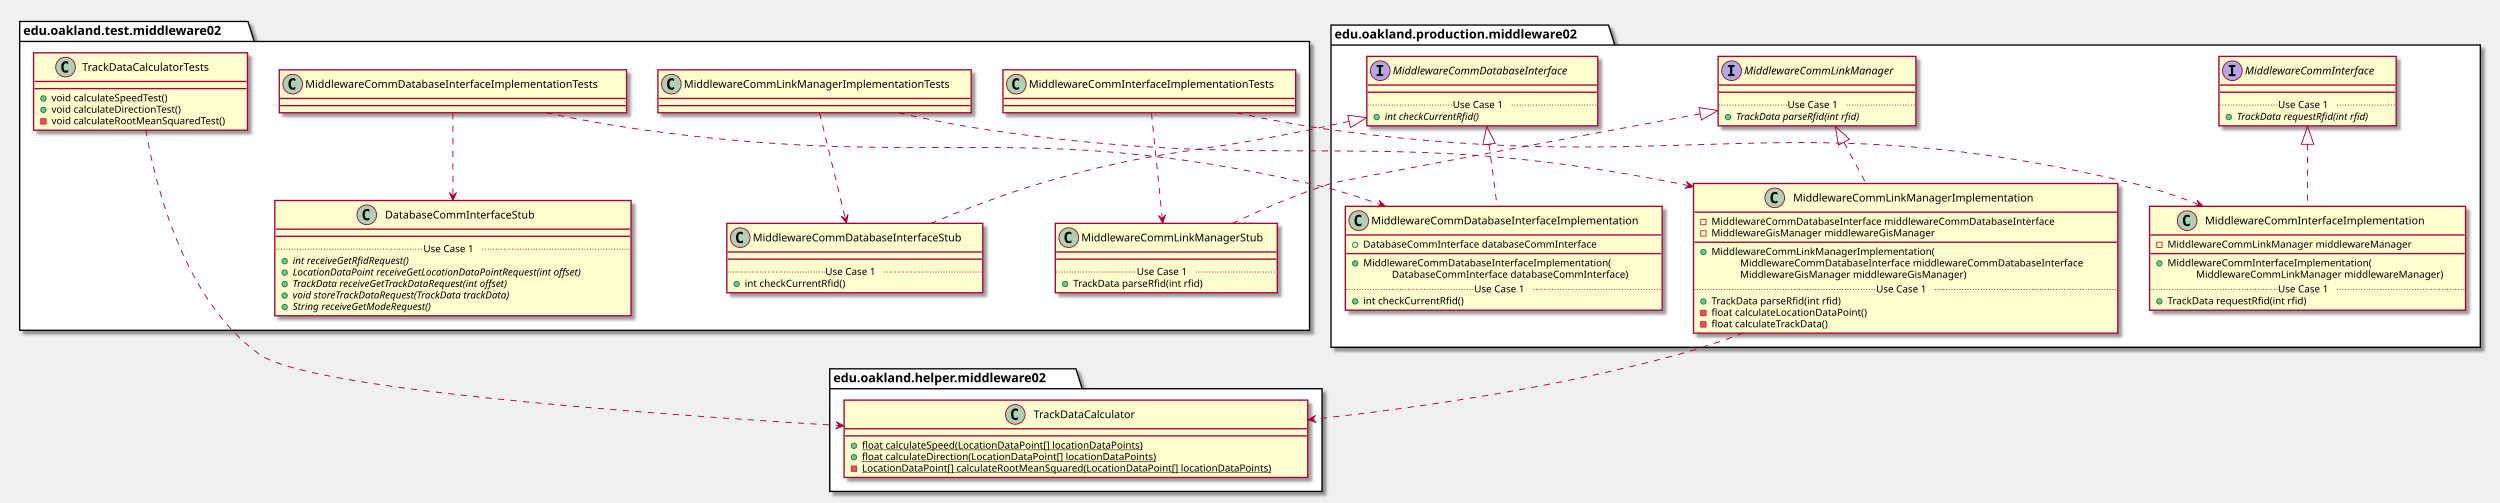
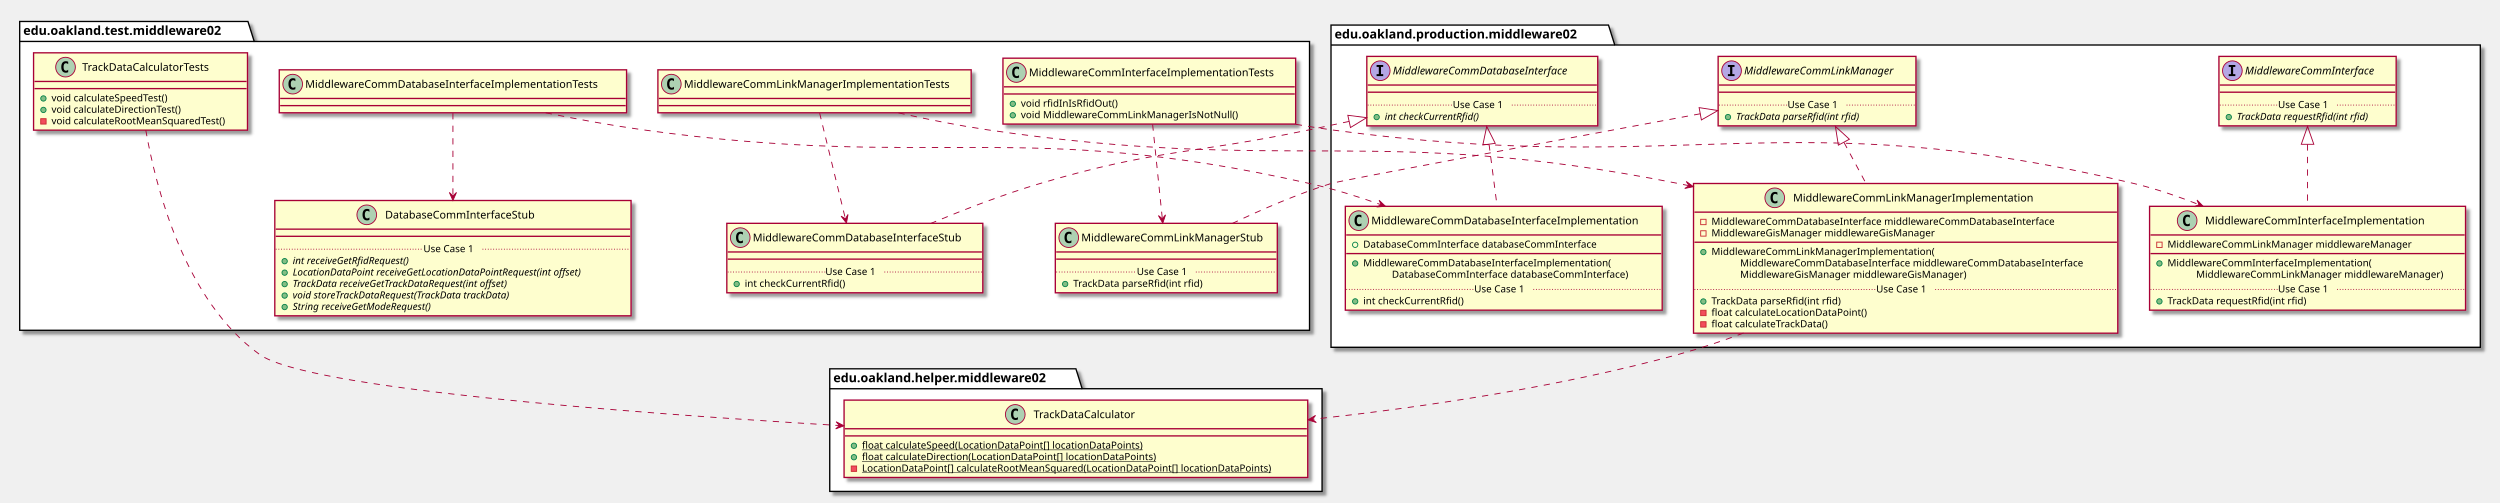
<svg xmlns="http://www.w3.org/2000/svg" contentScriptType="application/ecmascript" contentStyleType="text/css" height="561px" preserveAspectRatio="none" style="width:2793px;height:561px;" version="1.1" viewBox="0 0 2793 561" width="2793px" zoomAndPan="magnify">
  <defs>
-     <filter height="300%" id="f1unj27qmdiirk" width="300%" x="-1" y="-1">
+     <filter height="300%" id="f1t75qsmsklwvv" width="300%" x="-1" y="-1">
      <feGaussianBlur result="blurOut" stdDeviation="2.0" />
      <feColorMatrix in="blurOut" result="blurOut2" type="matrix" values="0 0 0 0 0 0 0 0 0 0 0 0 0 0 0 0 0 0 .4 0" />
      <feOffset dx="4.0" dy="4.0" in="blurOut2" result="blurOut3" />
      <feBlend in="SourceGraphic" in2="blurOut3" mode="normal" />
    </filter>
  </defs>
  <g>
-     <polygon fill="#FFFFFF" filter="url(#f1unj27qmdiirk)" points="1487,28,1797,28,1804,50.297,2771,50.297,2771,388,1487,388,1487,28" style="stroke: #000000; stroke-width: 1.5;" />
+     <polygon fill="#FFFFFF" filter="url(#f1t75qsmsklwvv)" points="1487,28,1797,28,1804,50.297,2771,50.297,2771,388,1487,388,1487,28" style="stroke: #000000; stroke-width: 1.5;" />
    <line style="stroke: #000000; stroke-width: 1.5;" x1="1487" x2="1804" y1="50.297" y2="50.297" />
    <text fill="#000000" font-family="sans-serif" font-size="14" font-weight="bold" lengthAdjust="spacingAndGlyphs" textLength="304" x="1491" y="42.995">edu.oakland.production.middleware02</text>
-     <polygon fill="#FFFFFF" filter="url(#f1unj27qmdiirk)" points="927,412,1202,412,1209,434.297,1477,434.297,1477,549,927,549,927,412" style="stroke: #000000; stroke-width: 1.5;" />
+     <polygon fill="#FFFFFF" filter="url(#f1t75qsmsklwvv)" points="927,412,1202,412,1209,434.297,1477,434.297,1477,549,927,549,927,412" style="stroke: #000000; stroke-width: 1.5;" />
    <line style="stroke: #000000; stroke-width: 1.5;" x1="927" x2="1209" y1="434.297" y2="434.297" />
    <text fill="#000000" font-family="sans-serif" font-size="14" font-weight="bold" lengthAdjust="spacingAndGlyphs" textLength="269" x="931" y="426.995">edu.oakland.helper.middleware02</text>
-     <polygon fill="#FFFFFF" filter="url(#f1unj27qmdiirk)" points="22,24,277,24,284,46.297,1463,46.297,1463,369,22,369,22,24" style="stroke: #000000; stroke-width: 1.5;" />
+     <polygon fill="#FFFFFF" filter="url(#f1t75qsmsklwvv)" points="22,24,277,24,284,46.297,1463,46.297,1463,369,22,369,22,24" style="stroke: #000000; stroke-width: 1.5;" />
    <line style="stroke: #000000; stroke-width: 1.5;" x1="22" x2="284" y1="46.297" y2="46.297" />
    <text fill="#000000" font-family="sans-serif" font-size="14" font-weight="bold" lengthAdjust="spacingAndGlyphs" textLength="249" x="26" y="38.995">edu.oakland.test.middleware02</text>
-     <rect fill="#FEFECE" filter="url(#f1unj27qmdiirk)" height="77.609" id="MiddlewareCommInterface" style="stroke: #A80036; stroke-width: 1.5;" width="198" x="2479" y="63" />
+     <rect fill="#FEFECE" filter="url(#f1t75qsmsklwvv)" height="77.609" id="MiddlewareCommInterface" style="stroke: #A80036; stroke-width: 1.5;" width="198" x="2479" y="63" />
    <ellipse cx="2494" cy="79" fill="#B4A7E5" rx="11" ry="11" style="stroke: #A80036; stroke-width: 1.0;" />
    <path d="M2489.922,74.766 L2489.922,72.609 L2497.312,72.609 L2497.312,74.766 L2494.844,74.766 L2494.844,82.844 L2497.312,82.844 L2497.312,85 L2489.922,85 L2489.922,82.844 L2492.391,82.844 L2492.391,74.766 L2489.922,74.766 Z " />
    <text fill="#000000" font-family="sans-serif" font-size="12" font-style="italic" lengthAdjust="spacingAndGlyphs" textLength="166" x="2508" y="83.154">MiddlewareCommInterface</text>
    <line style="stroke: #A80036; stroke-width: 1.5;" x1="2480" x2="2676" y1="95" y2="95" />
    <line style="stroke: #A80036; stroke-width: 1.5;" x1="2480" x2="2676" y1="103" y2="103" />
    <ellipse cx="2490" cy="130.805" fill="#84BE84" rx="3" ry="3" style="stroke: #038048; stroke-width: 1.0;" />
    <text fill="#000000" font-family="sans-serif" font-size="11" font-style="italic" lengthAdjust="spacingAndGlyphs" textLength="171" x="2499" y="134.015">TrackData requestRfid(int rfid)</text>
    <line style="stroke: #A80036; stroke-width: 1.0; stroke-dasharray: 1.0,2.0;" x1="2480" x2="2545" y1="117.402" y2="117.402" />
    <text fill="#000000" font-family="sans-serif" font-size="11" lengthAdjust="spacingAndGlyphs" textLength="66" x="2545" y="120.71">Use Case 1</text>
    <line style="stroke: #A80036; stroke-width: 1.0; stroke-dasharray: 1.0,2.0;" x1="2611" x2="2676" y1="117.402" y2="117.402" />
-     <rect fill="#FEFECE" filter="url(#f1unj27qmdiirk)" height="77.609" id="MiddlewareCommLinkManager" style="stroke: #A80036; stroke-width: 1.5;" width="221" x="1919.5" y="63" />
+     <rect fill="#FEFECE" filter="url(#f1t75qsmsklwvv)" height="77.609" id="MiddlewareCommLinkManager" style="stroke: #A80036; stroke-width: 1.5;" width="221" x="1919.5" y="63" />
    <ellipse cx="1934.5" cy="79" fill="#B4A7E5" rx="11" ry="11" style="stroke: #A80036; stroke-width: 1.0;" />
    <path d="M1930.422,74.766 L1930.422,72.609 L1937.812,72.609 L1937.812,74.766 L1935.344,74.766 L1935.344,82.844 L1937.812,82.844 L1937.812,85 L1930.422,85 L1930.422,82.844 L1932.891,82.844 L1932.891,74.766 L1930.422,74.766 Z " />
    <text fill="#000000" font-family="sans-serif" font-size="12" font-style="italic" lengthAdjust="spacingAndGlyphs" textLength="189" x="1948.5" y="83.154">MiddlewareCommLinkManager</text>
    <line style="stroke: #A80036; stroke-width: 1.5;" x1="1920.5" x2="2139.5" y1="95" y2="95" />
    <line style="stroke: #A80036; stroke-width: 1.5;" x1="1920.5" x2="2139.5" y1="103" y2="103" />
    <ellipse cx="1930.5" cy="130.805" fill="#84BE84" rx="3" ry="3" style="stroke: #038048; stroke-width: 1.0;" />
    <text fill="#000000" font-family="sans-serif" font-size="11" font-style="italic" lengthAdjust="spacingAndGlyphs" textLength="160" x="1939.5" y="134.015">TrackData parseRfid(int rfid)</text>
    <line style="stroke: #A80036; stroke-width: 1.0; stroke-dasharray: 1.0,2.0;" x1="1920.5" x2="1997" y1="117.402" y2="117.402" />
    <text fill="#000000" font-family="sans-serif" font-size="11" lengthAdjust="spacingAndGlyphs" textLength="66" x="1997" y="120.71">Use Case 1</text>
    <line style="stroke: #A80036; stroke-width: 1.0; stroke-dasharray: 1.0,2.0;" x1="2063" x2="2139.5" y1="117.402" y2="117.402" />
-     <rect fill="#FEFECE" filter="url(#f1unj27qmdiirk)" height="77.609" id="MiddlewareCommDatabaseInterface" style="stroke: #A80036; stroke-width: 1.5;" width="258" x="1527" y="63" />
+     <rect fill="#FEFECE" filter="url(#f1t75qsmsklwvv)" height="77.609" id="MiddlewareCommDatabaseInterface" style="stroke: #A80036; stroke-width: 1.5;" width="258" x="1527" y="63" />
    <ellipse cx="1542" cy="79" fill="#B4A7E5" rx="11" ry="11" style="stroke: #A80036; stroke-width: 1.0;" />
    <path d="M1537.922,74.766 L1537.922,72.609 L1545.312,72.609 L1545.312,74.766 L1542.844,74.766 L1542.844,82.844 L1545.312,82.844 L1545.312,85 L1537.922,85 L1537.922,82.844 L1540.391,82.844 L1540.391,74.766 L1537.922,74.766 Z " />
    <text fill="#000000" font-family="sans-serif" font-size="12" font-style="italic" lengthAdjust="spacingAndGlyphs" textLength="226" x="1556" y="83.154">MiddlewareCommDatabaseInterface</text>
    <line style="stroke: #A80036; stroke-width: 1.5;" x1="1528" x2="1784" y1="95" y2="95" />
    <line style="stroke: #A80036; stroke-width: 1.5;" x1="1528" x2="1784" y1="103" y2="103" />
    <ellipse cx="1538" cy="130.805" fill="#84BE84" rx="3" ry="3" style="stroke: #038048; stroke-width: 1.0;" />
    <text fill="#000000" font-family="sans-serif" font-size="11" font-style="italic" lengthAdjust="spacingAndGlyphs" textLength="123" x="1547" y="134.015">int checkCurrentRfid()</text>
    <line style="stroke: #A80036; stroke-width: 1.0; stroke-dasharray: 1.0,2.0;" x1="1528" x2="1623" y1="117.402" y2="117.402" />
    <text fill="#000000" font-family="sans-serif" font-size="11" lengthAdjust="spacingAndGlyphs" textLength="66" x="1623" y="120.71">Use Case 1</text>
    <line style="stroke: #A80036; stroke-width: 1.0; stroke-dasharray: 1.0,2.0;" x1="1689" x2="1784" y1="117.402" y2="117.402" />
-     <rect fill="#FEFECE" filter="url(#f1unj27qmdiirk)" height="116.023" id="MiddlewareCommInterfaceImplementation" style="stroke: #A80036; stroke-width: 1.5;" width="353" x="2401.5" y="230.5" />
+     <rect fill="#FEFECE" filter="url(#f1t75qsmsklwvv)" height="116.023" id="MiddlewareCommInterfaceImplementation" style="stroke: #A80036; stroke-width: 1.5;" width="353" x="2401.5" y="230.5" />
    <ellipse cx="2443.5" cy="246.5" fill="#ADD1B2" rx="11" ry="11" style="stroke: #A80036; stroke-width: 1.0;" />
    <path d="M2446.469,252.141 Q2445.891,252.438 2445.25,252.578 Q2444.609,252.734 2443.906,252.734 Q2441.406,252.734 2440.078,251.094 Q2438.766,249.438 2438.766,246.312 Q2438.766,243.188 2440.078,241.531 Q2441.406,239.875 2443.906,239.875 Q2444.609,239.875 2445.25,240.031 Q2445.906,240.188 2446.469,240.484 L2446.469,243.203 Q2445.844,242.625 2445.25,242.359 Q2444.656,242.078 2444.031,242.078 Q2442.688,242.078 2442,243.156 Q2441.312,244.219 2441.312,246.312 Q2441.312,248.406 2442,249.484 Q2442.688,250.547 2444.031,250.547 Q2444.656,250.547 2445.25,250.281 Q2445.844,250 2446.469,249.422 L2446.469,252.141 Z " />
    <text fill="#000000" font-family="sans-serif" font-size="12" lengthAdjust="spacingAndGlyphs" textLength="261" x="2463.5" y="250.654">MiddlewareCommInterfaceImplementation</text>
    <line style="stroke: #A80036; stroke-width: 1.5;" x1="2402.5" x2="2753.5" y1="262.5" y2="262.5" />
    <rect fill="none" height="6" style="stroke: #C82930; stroke-width: 1.0;" width="6" x="2409.5" y="270.5" />
    <text fill="#000000" font-family="sans-serif" font-size="11" lengthAdjust="spacingAndGlyphs" textLength="291" x="2421.5" y="276.71">MiddlewareCommLinkManager middlewareManager</text>
    <line style="stroke: #A80036; stroke-width: 1.5;" x1="2402.5" x2="2753.5" y1="283.305" y2="283.305" />
    <ellipse cx="2412.5" cy="294.305" fill="#84BE84" rx="3" ry="3" style="stroke: #038048; stroke-width: 1.0;" />
    <text fill="#000000" font-family="sans-serif" font-size="11" lengthAdjust="spacingAndGlyphs" textLength="243" x="2421.5" y="297.515">MiddlewareCommInterfaceImplementation(</text>
    <text fill="#000000" font-family="sans-serif" font-size="11" lengthAdjust="spacingAndGlyphs" textLength="295" x="2453.5" y="310.32">MiddlewareCommLinkManager middlewareManager)</text>
    <ellipse cx="2412.5" cy="336.719" fill="#84BE84" rx="3" ry="3" style="stroke: #038048; stroke-width: 1.0;" />
    <text fill="#000000" font-family="sans-serif" font-size="11" lengthAdjust="spacingAndGlyphs" textLength="171" x="2421.5" y="339.929">TrackData requestRfid(int rfid)</text>
    <line style="stroke: #A80036; stroke-width: 1.0; stroke-dasharray: 1.0,2.0;" x1="2402.5" x2="2545" y1="323.316" y2="323.316" />
    <text fill="#000000" font-family="sans-serif" font-size="11" lengthAdjust="spacingAndGlyphs" textLength="66" x="2545" y="326.625">Use Case 1</text>
    <line style="stroke: #A80036; stroke-width: 1.0; stroke-dasharray: 1.0,2.0;" x1="2611" x2="2753.5" y1="323.316" y2="323.316" />
-     <rect fill="#FEFECE" filter="url(#f1unj27qmdiirk)" height="167.242" id="MiddlewareCommLinkManagerImplementation" style="stroke: #A80036; stroke-width: 1.5;" width="474" x="1892" y="205" />
+     <rect fill="#FEFECE" filter="url(#f1t75qsmsklwvv)" height="167.242" id="MiddlewareCommLinkManagerImplementation" style="stroke: #A80036; stroke-width: 1.5;" width="474" x="1892" y="205" />
    <ellipse cx="1982.75" cy="221" fill="#ADD1B2" rx="11" ry="11" style="stroke: #A80036; stroke-width: 1.0;" />
    <path d="M1985.719,226.641 Q1985.141,226.938 1984.5,227.078 Q1983.859,227.234 1983.156,227.234 Q1980.656,227.234 1979.328,225.594 Q1978.016,223.938 1978.016,220.812 Q1978.016,217.688 1979.328,216.031 Q1980.656,214.375 1983.156,214.375 Q1983.859,214.375 1984.5,214.531 Q1985.156,214.688 1985.719,214.984 L1985.719,217.703 Q1985.094,217.125 1984.5,216.859 Q1983.906,216.578 1983.281,216.578 Q1981.938,216.578 1981.25,217.656 Q1980.562,218.719 1980.562,220.812 Q1980.562,222.906 1981.25,223.984 Q1981.938,225.047 1983.281,225.047 Q1983.906,225.047 1984.5,224.781 Q1985.094,224.5 1985.719,223.922 L1985.719,226.641 Z " />
    <text fill="#000000" font-family="sans-serif" font-size="12" lengthAdjust="spacingAndGlyphs" textLength="284" x="2003.25" y="225.154">MiddlewareCommLinkManagerImplementation</text>
    <line style="stroke: #A80036; stroke-width: 1.5;" x1="1893" x2="2365" y1="237" y2="237" />
    <rect fill="none" height="6" style="stroke: #C82930; stroke-width: 1.0;" width="6" x="1900" y="245" />
    <text fill="#000000" font-family="sans-serif" font-size="11" lengthAdjust="spacingAndGlyphs" textLength="416" x="1912" y="251.21">MiddlewareCommDatabaseInterface middlewareCommDatabaseInterface</text>
    <rect fill="none" height="6" style="stroke: #C82930; stroke-width: 1.0;" width="6" x="1900" y="257.805" />
    <text fill="#000000" font-family="sans-serif" font-size="11" lengthAdjust="spacingAndGlyphs" textLength="270" x="1912" y="264.015">MiddlewareGisManager middlewareGisManager</text>
    <line style="stroke: #A80036; stroke-width: 1.5;" x1="1893" x2="2365" y1="270.609" y2="270.609" />
    <ellipse cx="1903" cy="281.609" fill="#84BE84" rx="3" ry="3" style="stroke: #038048; stroke-width: 1.0;" />
    <text fill="#000000" font-family="sans-serif" font-size="11" lengthAdjust="spacingAndGlyphs" textLength="264" x="1912" y="284.82">MiddlewareCommLinkManagerImplementation(</text>
    <text fill="#000000" font-family="sans-serif" font-size="11" lengthAdjust="spacingAndGlyphs" textLength="416" x="1944" y="297.625">MiddlewareCommDatabaseInterface middlewareCommDatabaseInterface</text>
    <text fill="#000000" font-family="sans-serif" font-size="11" lengthAdjust="spacingAndGlyphs" textLength="274" x="1944" y="310.429">MiddlewareGisManager middlewareGisManager)</text>
    <ellipse cx="1903" cy="336.828" fill="#84BE84" rx="3" ry="3" style="stroke: #038048; stroke-width: 1.0;" />
    <text fill="#000000" font-family="sans-serif" font-size="11" lengthAdjust="spacingAndGlyphs" textLength="160" x="1912" y="340.039">TrackData parseRfid(int rfid)</text>
    <rect fill="#F24D5C" height="6" style="stroke: #C82930; stroke-width: 1.0;" width="6" x="1900" y="346.633" />
    <text fill="#000000" font-family="sans-serif" font-size="11" lengthAdjust="spacingAndGlyphs" textLength="188" x="1912" y="352.843">float calculateLocationDataPoint()</text>
    <rect fill="#F24D5C" height="6" style="stroke: #C82930; stroke-width: 1.0;" width="6" x="1900" y="359.438" />
    <text fill="#000000" font-family="sans-serif" font-size="11" lengthAdjust="spacingAndGlyphs" textLength="144" x="1912" y="365.648">float calculateTrackData()</text>
    <line style="stroke: #A80036; stroke-width: 1.0; stroke-dasharray: 1.0,2.0;" x1="1893" x2="2096" y1="323.426" y2="323.426" />
    <text fill="#000000" font-family="sans-serif" font-size="11" lengthAdjust="spacingAndGlyphs" textLength="66" x="2096" y="326.734">Use Case 1</text>
    <line style="stroke: #A80036; stroke-width: 1.0; stroke-dasharray: 1.0,2.0;" x1="2162" x2="2365" y1="323.426" y2="323.426" />
-     <rect fill="#FEFECE" filter="url(#f1unj27qmdiirk)" height="116.023" id="MiddlewareCommDatabaseInterfaceImplementation" style="stroke: #A80036; stroke-width: 1.5;" width="354" x="1503" y="230.5" />
+     <rect fill="#FEFECE" filter="url(#f1t75qsmsklwvv)" height="116.023" id="MiddlewareCommDatabaseInterfaceImplementation" style="stroke: #A80036; stroke-width: 1.5;" width="354" x="1503" y="230.5" />
    <ellipse cx="1518" cy="246.5" fill="#ADD1B2" rx="11" ry="11" style="stroke: #A80036; stroke-width: 1.0;" />
    <path d="M1520.969,252.141 Q1520.391,252.438 1519.75,252.578 Q1519.109,252.734 1518.406,252.734 Q1515.906,252.734 1514.578,251.094 Q1513.266,249.438 1513.266,246.312 Q1513.266,243.188 1514.578,241.531 Q1515.906,239.875 1518.406,239.875 Q1519.109,239.875 1519.75,240.031 Q1520.406,240.188 1520.969,240.484 L1520.969,243.203 Q1520.344,242.625 1519.75,242.359 Q1519.156,242.078 1518.531,242.078 Q1517.188,242.078 1516.5,243.156 Q1515.812,244.219 1515.812,246.312 Q1515.812,248.406 1516.5,249.484 Q1517.188,250.547 1518.531,250.547 Q1519.156,250.547 1519.75,250.281 Q1520.344,250 1520.969,249.422 L1520.969,252.141 Z " />
    <text fill="#000000" font-family="sans-serif" font-size="12" lengthAdjust="spacingAndGlyphs" textLength="322" x="1532" y="250.654">MiddlewareCommDatabaseInterfaceImplementation</text>
    <line style="stroke: #A80036; stroke-width: 1.5;" x1="1504" x2="1856" y1="262.5" y2="262.5" />
    <ellipse cx="1514" cy="273.5" fill="none" rx="3" ry="3" style="stroke: #038048; stroke-width: 1.0;" />
    <text fill="#000000" font-family="sans-serif" font-size="11" lengthAdjust="spacingAndGlyphs" textLength="285" x="1523" y="276.71">DatabaseCommInterface databaseCommInterface</text>
    <line style="stroke: #A80036; stroke-width: 1.5;" x1="1504" x2="1856" y1="283.305" y2="283.305" />
    <ellipse cx="1514" cy="294.305" fill="#84BE84" rx="3" ry="3" style="stroke: #038048; stroke-width: 1.0;" />
    <text fill="#000000" font-family="sans-serif" font-size="11" lengthAdjust="spacingAndGlyphs" textLength="297" x="1523" y="297.515">MiddlewareCommDatabaseInterfaceImplementation(</text>
    <text fill="#000000" font-family="sans-serif" font-size="11" lengthAdjust="spacingAndGlyphs" textLength="289" x="1555" y="310.32">DatabaseCommInterface databaseCommInterface)</text>
    <ellipse cx="1514" cy="336.719" fill="#84BE84" rx="3" ry="3" style="stroke: #038048; stroke-width: 1.0;" />
    <text fill="#000000" font-family="sans-serif" font-size="11" lengthAdjust="spacingAndGlyphs" textLength="122" x="1523" y="339.929">int checkCurrentRfid()</text>
    <line style="stroke: #A80036; stroke-width: 1.0; stroke-dasharray: 1.0,2.0;" x1="1504" x2="1647" y1="323.316" y2="323.316" />
    <text fill="#000000" font-family="sans-serif" font-size="11" lengthAdjust="spacingAndGlyphs" textLength="66" x="1647" y="326.625">Use Case 1</text>
    <line style="stroke: #A80036; stroke-width: 1.0; stroke-dasharray: 1.0,2.0;" x1="1713" x2="1856" y1="323.316" y2="323.316" />
-     <rect fill="#FEFECE" filter="url(#f1unj27qmdiirk)" height="86.414" id="TrackDataCalculator" style="stroke: #A80036; stroke-width: 1.5;" width="518" x="943" y="447" />
+     <rect fill="#FEFECE" filter="url(#f1t75qsmsklwvv)" height="86.414" id="TrackDataCalculator" style="stroke: #A80036; stroke-width: 1.5;" width="518" x="943" y="447" />
    <ellipse cx="1134.25" cy="463" fill="#ADD1B2" rx="11" ry="11" style="stroke: #A80036; stroke-width: 1.0;" />
    <path d="M1137.219,468.641 Q1136.641,468.938 1136,469.078 Q1135.359,469.234 1134.656,469.234 Q1132.156,469.234 1130.828,467.594 Q1129.516,465.938 1129.516,462.812 Q1129.516,459.688 1130.828,458.031 Q1132.156,456.375 1134.656,456.375 Q1135.359,456.375 1136,456.531 Q1136.656,456.688 1137.219,456.984 L1137.219,459.703 Q1136.594,459.125 1136,458.859 Q1135.406,458.578 1134.781,458.578 Q1133.438,458.578 1132.75,459.656 Q1132.062,460.719 1132.062,462.812 Q1132.062,464.906 1132.75,465.984 Q1133.438,467.047 1134.781,467.047 Q1135.406,467.047 1136,466.781 Q1136.594,466.5 1137.219,465.922 L1137.219,468.641 Z " />
    <text fill="#000000" font-family="sans-serif" font-size="12" lengthAdjust="spacingAndGlyphs" textLength="127" x="1154.75" y="467.154">TrackDataCalculator</text>
    <line style="stroke: #A80036; stroke-width: 1.5;" x1="944" x2="1460" y1="479" y2="479" />
    <line style="stroke: #A80036; stroke-width: 1.5;" x1="944" x2="1460" y1="487" y2="487" />
    <ellipse cx="954" cy="498" fill="#84BE84" rx="3" ry="3" style="stroke: #038048; stroke-width: 1.0;" />
    <text fill="#000000" font-family="sans-serif" font-size="11" lengthAdjust="spacingAndGlyphs" text-decoration="underline" textLength="341" x="963" y="501.21">float calculateSpeed(LocationDataPoint[] locationDataPoints)</text>
    <ellipse cx="954" cy="510.805" fill="#84BE84" rx="3" ry="3" style="stroke: #038048; stroke-width: 1.0;" />
    <text fill="#000000" font-family="sans-serif" font-size="11" lengthAdjust="spacingAndGlyphs" text-decoration="underline" textLength="355" x="963" y="514.015">float calculateDirection(LocationDataPoint[] locationDataPoints)</text>
    <rect fill="#F24D5C" height="6" style="stroke: #C82930; stroke-width: 1.0;" width="6" x="951" y="520.609" />
    <text fill="#000000" font-family="sans-serif" font-size="11" lengthAdjust="spacingAndGlyphs" text-decoration="underline" textLength="492" x="963" y="526.82">LocationDataPoint[] calculateRootMeanSquared(LocationDataPoint[] locationDataPoints)</text>
-     <rect fill="#FEFECE" filter="url(#f1unj27qmdiirk)" height="48" id="MiddlewareCommInterfaceImplementationTests" style="stroke: #A80036; stroke-width: 1.5;" width="327" x="1120.5" y="78" />
-     <ellipse cx="1135.5" cy="94" fill="#ADD1B2" rx="11" ry="11" style="stroke: #A80036; stroke-width: 1.0;" />
-     <path d="M1138.469,99.641 Q1137.891,99.938 1137.25,100.078 Q1136.609,100.234 1135.906,100.234 Q1133.406,100.234 1132.078,98.594 Q1130.766,96.938 1130.766,93.812 Q1130.766,90.688 1132.078,89.031 Q1133.406,87.375 1135.906,87.375 Q1136.609,87.375 1137.25,87.531 Q1137.906,87.688 1138.469,87.984 L1138.469,90.703 Q1137.844,90.125 1137.25,89.859 Q1136.656,89.578 1136.031,89.578 Q1134.688,89.578 1134,90.656 Q1133.312,91.719 1133.312,93.812 Q1133.312,95.906 1134,96.984 Q1134.688,98.047 1136.031,98.047 Q1136.656,98.047 1137.25,97.781 Q1137.844,97.5 1138.469,96.922 L1138.469,99.641 Z " />
-     <text fill="#000000" font-family="sans-serif" font-size="12" lengthAdjust="spacingAndGlyphs" textLength="295" x="1149.5" y="98.154">MiddlewareCommInterfaceImplementationTests</text>
-     <line style="stroke: #A80036; stroke-width: 1.5;" x1="1121.5" x2="1446.5" y1="110" y2="110" />
-     <line style="stroke: #A80036; stroke-width: 1.5;" x1="1121.5" x2="1446.5" y1="118" y2="118" />
-     <rect fill="#FEFECE" filter="url(#f1unj27qmdiirk)" height="77.609" id="MiddlewareCommLinkManagerStub" style="stroke: #A80036; stroke-width: 1.5;" width="248" x="1179" y="249.5" />
+     <rect fill="#FEFECE" filter="url(#f1t75qsmsklwvv)" height="73.609" id="MiddlewareCommInterfaceImplementationTests" style="stroke: #A80036; stroke-width: 1.5;" width="327" x="1120.5" y="65" />
+     <ellipse cx="1135.5" cy="81" fill="#ADD1B2" rx="11" ry="11" style="stroke: #A80036; stroke-width: 1.0;" />
+     <path d="M1138.469,86.641 Q1137.891,86.938 1137.25,87.078 Q1136.609,87.234 1135.906,87.234 Q1133.406,87.234 1132.078,85.594 Q1130.766,83.938 1130.766,80.812 Q1130.766,77.688 1132.078,76.031 Q1133.406,74.375 1135.906,74.375 Q1136.609,74.375 1137.25,74.531 Q1137.906,74.688 1138.469,74.984 L1138.469,77.703 Q1137.844,77.125 1137.25,76.859 Q1136.656,76.578 1136.031,76.578 Q1134.688,76.578 1134,77.656 Q1133.312,78.719 1133.312,80.812 Q1133.312,82.906 1134,83.984 Q1134.688,85.047 1136.031,85.047 Q1136.656,85.047 1137.25,84.781 Q1137.844,84.5 1138.469,83.922 L1138.469,86.641 Z " />
+     <text fill="#000000" font-family="sans-serif" font-size="12" lengthAdjust="spacingAndGlyphs" textLength="295" x="1149.5" y="85.154">MiddlewareCommInterfaceImplementationTests</text>
+     <line style="stroke: #A80036; stroke-width: 1.5;" x1="1121.5" x2="1446.5" y1="97" y2="97" />
+     <line style="stroke: #A80036; stroke-width: 1.5;" x1="1121.5" x2="1446.5" y1="105" y2="105" />
+     <ellipse cx="1131.5" cy="116" fill="#84BE84" rx="3" ry="3" style="stroke: #038048; stroke-width: 1.0;" />
+     <text fill="#000000" font-family="sans-serif" font-size="11" lengthAdjust="spacingAndGlyphs" textLength="115" x="1140.5" y="119.21">void rfidInIsRfidOut()</text>
+     <ellipse cx="1131.5" cy="128.805" fill="#84BE84" rx="3" ry="3" style="stroke: #038048; stroke-width: 1.0;" />
+     <text fill="#000000" font-family="sans-serif" font-size="11" lengthAdjust="spacingAndGlyphs" textLength="257" x="1140.5" y="132.015">void MiddlewareCommLinkManagerIsNotNull()</text>
+     <rect fill="#FEFECE" filter="url(#f1t75qsmsklwvv)" height="77.609" id="MiddlewareCommLinkManagerStub" style="stroke: #A80036; stroke-width: 1.5;" width="248" x="1179" y="249.5" />
    <ellipse cx="1194" cy="265.5" fill="#ADD1B2" rx="11" ry="11" style="stroke: #A80036; stroke-width: 1.0;" />
    <path d="M1196.969,271.141 Q1196.391,271.438 1195.75,271.578 Q1195.109,271.734 1194.406,271.734 Q1191.906,271.734 1190.578,270.094 Q1189.266,268.438 1189.266,265.312 Q1189.266,262.188 1190.578,260.531 Q1191.906,258.875 1194.406,258.875 Q1195.109,258.875 1195.75,259.031 Q1196.406,259.188 1196.969,259.484 L1196.969,262.203 Q1196.344,261.625 1195.75,261.359 Q1195.156,261.078 1194.531,261.078 Q1193.188,261.078 1192.5,262.156 Q1191.812,263.219 1191.812,265.312 Q1191.812,267.406 1192.5,268.484 Q1193.188,269.547 1194.531,269.547 Q1195.156,269.547 1195.75,269.281 Q1196.344,269 1196.969,268.422 L1196.969,271.141 Z " />
    <text fill="#000000" font-family="sans-serif" font-size="12" lengthAdjust="spacingAndGlyphs" textLength="216" x="1208" y="269.654">MiddlewareCommLinkManagerStub</text>
    <line style="stroke: #A80036; stroke-width: 1.5;" x1="1180" x2="1426" y1="281.5" y2="281.5" />
    <line style="stroke: #A80036; stroke-width: 1.5;" x1="1180" x2="1426" y1="289.5" y2="289.5" />
    <ellipse cx="1190" cy="317.305" fill="#84BE84" rx="3" ry="3" style="stroke: #038048; stroke-width: 1.0;" />
    <text fill="#000000" font-family="sans-serif" font-size="11" lengthAdjust="spacingAndGlyphs" textLength="160" x="1199" y="320.515">TrackData parseRfid(int rfid)</text>
    <line style="stroke: #A80036; stroke-width: 1.0; stroke-dasharray: 1.0,2.0;" x1="1180" x2="1270" y1="303.902" y2="303.902" />
    <text fill="#000000" font-family="sans-serif" font-size="11" lengthAdjust="spacingAndGlyphs" textLength="66" x="1270" y="307.21">Use Case 1</text>
    <line style="stroke: #A80036; stroke-width: 1.0; stroke-dasharray: 1.0,2.0;" x1="1336" x2="1426" y1="303.902" y2="303.902" />
-     <rect fill="#FEFECE" filter="url(#f1unj27qmdiirk)" height="48" id="MiddlewareCommLinkManagerImplementationTests" style="stroke: #A80036; stroke-width: 1.5;" width="350" x="735" y="78" />
+     <rect fill="#FEFECE" filter="url(#f1t75qsmsklwvv)" height="48" id="MiddlewareCommLinkManagerImplementationTests" style="stroke: #A80036; stroke-width: 1.5;" width="350" x="735" y="78" />
    <ellipse cx="750" cy="94" fill="#ADD1B2" rx="11" ry="11" style="stroke: #A80036; stroke-width: 1.0;" />
    <path d="M752.969,99.641 Q752.391,99.938 751.75,100.078 Q751.109,100.234 750.406,100.234 Q747.906,100.234 746.578,98.594 Q745.266,96.938 745.266,93.812 Q745.266,90.688 746.578,89.031 Q747.906,87.375 750.406,87.375 Q751.109,87.375 751.75,87.531 Q752.406,87.688 752.969,87.984 L752.969,90.703 Q752.344,90.125 751.75,89.859 Q751.156,89.578 750.531,89.578 Q749.188,89.578 748.5,90.656 Q747.812,91.719 747.812,93.812 Q747.812,95.906 748.5,96.984 Q749.188,98.047 750.531,98.047 Q751.156,98.047 751.75,97.781 Q752.344,97.5 752.969,96.922 L752.969,99.641 Z " />
    <text fill="#000000" font-family="sans-serif" font-size="12" lengthAdjust="spacingAndGlyphs" textLength="318" x="764" y="98.154">MiddlewareCommLinkManagerImplementationTests</text>
    <line style="stroke: #A80036; stroke-width: 1.5;" x1="736" x2="1084" y1="110" y2="110" />
    <line style="stroke: #A80036; stroke-width: 1.5;" x1="736" x2="1084" y1="118" y2="118" />
-     <rect fill="#FEFECE" filter="url(#f1unj27qmdiirk)" height="77.609" id="MiddlewareCommDatabaseInterfaceStub" style="stroke: #A80036; stroke-width: 1.5;" width="286" x="812" y="249.5" />
+     <rect fill="#FEFECE" filter="url(#f1t75qsmsklwvv)" height="77.609" id="MiddlewareCommDatabaseInterfaceStub" style="stroke: #A80036; stroke-width: 1.5;" width="286" x="812" y="249.5" />
    <ellipse cx="827" cy="265.5" fill="#ADD1B2" rx="11" ry="11" style="stroke: #A80036; stroke-width: 1.0;" />
    <path d="M829.969,271.141 Q829.391,271.438 828.75,271.578 Q828.109,271.734 827.406,271.734 Q824.906,271.734 823.578,270.094 Q822.266,268.438 822.266,265.312 Q822.266,262.188 823.578,260.531 Q824.906,258.875 827.406,258.875 Q828.109,258.875 828.75,259.031 Q829.406,259.188 829.969,259.484 L829.969,262.203 Q829.344,261.625 828.75,261.359 Q828.156,261.078 827.531,261.078 Q826.188,261.078 825.5,262.156 Q824.812,263.219 824.812,265.312 Q824.812,267.406 825.5,268.484 Q826.188,269.547 827.531,269.547 Q828.156,269.547 828.75,269.281 Q829.344,269 829.969,268.422 L829.969,271.141 Z " />
    <text fill="#000000" font-family="sans-serif" font-size="12" lengthAdjust="spacingAndGlyphs" textLength="254" x="841" y="269.654">MiddlewareCommDatabaseInterfaceStub</text>
    <line style="stroke: #A80036; stroke-width: 1.5;" x1="813" x2="1097" y1="281.5" y2="281.5" />
    <line style="stroke: #A80036; stroke-width: 1.5;" x1="813" x2="1097" y1="289.5" y2="289.5" />
    <ellipse cx="823" cy="317.305" fill="#84BE84" rx="3" ry="3" style="stroke: #038048; stroke-width: 1.0;" />
    <text fill="#000000" font-family="sans-serif" font-size="11" lengthAdjust="spacingAndGlyphs" textLength="122" x="832" y="320.515">int checkCurrentRfid()</text>
    <line style="stroke: #A80036; stroke-width: 1.0; stroke-dasharray: 1.0,2.0;" x1="813" x2="922" y1="303.902" y2="303.902" />
    <text fill="#000000" font-family="sans-serif" font-size="11" lengthAdjust="spacingAndGlyphs" textLength="66" x="922" y="307.21">Use Case 1</text>
    <line style="stroke: #A80036; stroke-width: 1.0; stroke-dasharray: 1.0,2.0;" x1="988" x2="1097" y1="303.902" y2="303.902" />
-     <rect fill="#FEFECE" filter="url(#f1unj27qmdiirk)" height="48" id="MiddlewareCommDatabaseInterfaceImplementationTests" style="stroke: #A80036; stroke-width: 1.5;" width="388" x="312" y="78" />
+     <rect fill="#FEFECE" filter="url(#f1t75qsmsklwvv)" height="48" id="MiddlewareCommDatabaseInterfaceImplementationTests" style="stroke: #A80036; stroke-width: 1.5;" width="388" x="312" y="78" />
    <ellipse cx="327" cy="94" fill="#ADD1B2" rx="11" ry="11" style="stroke: #A80036; stroke-width: 1.0;" />
    <path d="M329.969,99.641 Q329.391,99.938 328.75,100.078 Q328.109,100.234 327.406,100.234 Q324.906,100.234 323.578,98.594 Q322.266,96.938 322.266,93.812 Q322.266,90.688 323.578,89.031 Q324.906,87.375 327.406,87.375 Q328.109,87.375 328.75,87.531 Q329.406,87.688 329.969,87.984 L329.969,90.703 Q329.344,90.125 328.75,89.859 Q328.156,89.578 327.531,89.578 Q326.188,89.578 325.5,90.656 Q324.812,91.719 324.812,93.812 Q324.812,95.906 325.5,96.984 Q326.188,98.047 327.531,98.047 Q328.156,98.047 328.75,97.781 Q329.344,97.5 329.969,96.922 L329.969,99.641 Z " />
    <text fill="#000000" font-family="sans-serif" font-size="12" lengthAdjust="spacingAndGlyphs" textLength="356" x="341" y="98.154">MiddlewareCommDatabaseInterfaceImplementationTests</text>
    <line style="stroke: #A80036; stroke-width: 1.5;" x1="313" x2="699" y1="110" y2="110" />
    <line style="stroke: #A80036; stroke-width: 1.5;" x1="313" x2="699" y1="118" y2="118" />
-     <rect fill="#FEFECE" filter="url(#f1unj27qmdiirk)" height="128.828" id="DatabaseCommInterfaceStub" style="stroke: #A80036; stroke-width: 1.5;" width="398" x="307" y="224" />
+     <rect fill="#FEFECE" filter="url(#f1t75qsmsklwvv)" height="128.828" id="DatabaseCommInterfaceStub" style="stroke: #A80036; stroke-width: 1.5;" width="398" x="307" y="224" />
    <ellipse cx="409.75" cy="240" fill="#ADD1B2" rx="11" ry="11" style="stroke: #A80036; stroke-width: 1.0;" />
    <path d="M412.719,245.641 Q412.141,245.938 411.5,246.078 Q410.859,246.234 410.156,246.234 Q407.656,246.234 406.328,244.594 Q405.016,242.938 405.016,239.812 Q405.016,236.688 406.328,235.031 Q407.656,233.375 410.156,233.375 Q410.859,233.375 411.5,233.531 Q412.156,233.688 412.719,233.984 L412.719,236.703 Q412.094,236.125 411.5,235.859 Q410.906,235.578 410.281,235.578 Q408.938,235.578 408.25,236.656 Q407.562,237.719 407.562,239.812 Q407.562,241.906 408.25,242.984 Q408.938,244.047 410.281,244.047 Q410.906,244.047 411.5,243.781 Q412.094,243.5 412.719,242.922 L412.719,245.641 Z " />
    <text fill="#000000" font-family="sans-serif" font-size="12" lengthAdjust="spacingAndGlyphs" textLength="184" x="430.25" y="244.154">DatabaseCommInterfaceStub</text>
    <line style="stroke: #A80036; stroke-width: 1.5;" x1="308" x2="704" y1="256" y2="256" />
    <line style="stroke: #A80036; stroke-width: 1.5;" x1="308" x2="704" y1="264" y2="264" />
    <ellipse cx="318" cy="291.805" fill="#84BE84" rx="3" ry="3" style="stroke: #038048; stroke-width: 1.0;" />
    <text fill="#000000" font-family="sans-serif" font-size="11" font-style="italic" lengthAdjust="spacingAndGlyphs" textLength="156" x="327" y="295.015">int receiveGetRfidRequest()</text>
    <ellipse cx="318" cy="304.609" fill="#84BE84" rx="3" ry="3" style="stroke: #038048; stroke-width: 1.0;" />
    <text fill="#000000" font-family="sans-serif" font-size="11" font-style="italic" lengthAdjust="spacingAndGlyphs" textLength="372" x="327" y="307.82">LocationDataPoint receiveGetLocationDataPointRequest(int offset)</text>
    <ellipse cx="318" cy="317.414" fill="#84BE84" rx="3" ry="3" style="stroke: #038048; stroke-width: 1.0;" />
    <text fill="#000000" font-family="sans-serif" font-size="11" font-style="italic" lengthAdjust="spacingAndGlyphs" textLength="284" x="327" y="320.625">TrackData receiveGetTrackDataRequest(int offset)</text>
    <ellipse cx="318" cy="330.219" fill="#84BE84" rx="3" ry="3" style="stroke: #038048; stroke-width: 1.0;" />
    <text fill="#000000" font-family="sans-serif" font-size="11" font-style="italic" lengthAdjust="spacingAndGlyphs" textLength="283" x="327" y="333.429">void storeTrackDataRequest(TrackData trackData)</text>
    <ellipse cx="318" cy="343.023" fill="#84BE84" rx="3" ry="3" style="stroke: #038048; stroke-width: 1.0;" />
    <text fill="#000000" font-family="sans-serif" font-size="11" font-style="italic" lengthAdjust="spacingAndGlyphs" textLength="183" x="327" y="346.234">String receiveGetModeRequest()</text>
    <line style="stroke: #A80036; stroke-width: 1.0; stroke-dasharray: 1.0,2.0;" x1="308" x2="473" y1="278.402" y2="278.402" />
    <text fill="#000000" font-family="sans-serif" font-size="11" lengthAdjust="spacingAndGlyphs" textLength="66" x="473" y="281.71">Use Case 1</text>
    <line style="stroke: #A80036; stroke-width: 1.0; stroke-dasharray: 1.0,2.0;" x1="539" x2="704" y1="278.402" y2="278.402" />
-     <rect fill="#FEFECE" filter="url(#f1unj27qmdiirk)" height="86.414" id="TrackDataCalculatorTests" style="stroke: #A80036; stroke-width: 1.5;" width="239" x="37.5" y="59" />
+     <rect fill="#FEFECE" filter="url(#f1t75qsmsklwvv)" height="86.414" id="TrackDataCalculatorTests" style="stroke: #A80036; stroke-width: 1.5;" width="239" x="37.5" y="59" />
    <ellipse cx="73.2" cy="75" fill="#ADD1B2" rx="11" ry="11" style="stroke: #A80036; stroke-width: 1.0;" />
    <path d="M76.169,80.641 Q75.591,80.938 74.95,81.078 Q74.309,81.234 73.606,81.234 Q71.106,81.234 69.778,79.594 Q68.466,77.938 68.466,74.812 Q68.466,71.688 69.778,70.031 Q71.106,68.375 73.606,68.375 Q74.309,68.375 74.95,68.531 Q75.606,68.688 76.169,68.984 L76.169,71.703 Q75.544,71.125 74.95,70.859 Q74.356,70.578 73.731,70.578 Q72.388,70.578 71.7,71.656 Q71.013,72.719 71.013,74.812 Q71.013,76.906 71.7,77.984 Q72.388,79.047 73.731,79.047 Q74.356,79.047 74.95,78.781 Q75.544,78.5 76.169,77.922 L76.169,80.641 Z " />
    <text fill="#000000" font-family="sans-serif" font-size="12" lengthAdjust="spacingAndGlyphs" textLength="161" x="91.8" y="79.154">TrackDataCalculatorTests</text>
    <line style="stroke: #A80036; stroke-width: 1.5;" x1="38.5" x2="275.5" y1="91" y2="91" />
    <line style="stroke: #A80036; stroke-width: 1.5;" x1="38.5" x2="275.5" y1="99" y2="99" />
    <ellipse cx="48.5" cy="110" fill="#84BE84" rx="3" ry="3" style="stroke: #038048; stroke-width: 1.0;" />
    <text fill="#000000" font-family="sans-serif" font-size="11" lengthAdjust="spacingAndGlyphs" textLength="146" x="57.5" y="113.21">void calculateSpeedTest()</text>
    <ellipse cx="48.5" cy="122.805" fill="#84BE84" rx="3" ry="3" style="stroke: #038048; stroke-width: 1.0;" />
    <text fill="#000000" font-family="sans-serif" font-size="11" lengthAdjust="spacingAndGlyphs" textLength="160" x="57.5" y="126.015">void calculateDirectionTest()</text>
    <rect fill="#F24D5C" height="6" style="stroke: #C82930; stroke-width: 1.0;" width="6" x="45.5" y="132.609" />
    <text fill="#000000" font-family="sans-serif" font-size="11" lengthAdjust="spacingAndGlyphs" textLength="213" x="57.5" y="138.82">void calculateRootMeanSquaredTest()</text>
    <path d="M2578,161.27 C2578,183.34 2578,208.43 2578,230.39 " fill="none" id="MiddlewareCommInterface&lt;-MiddlewareCommInterfaceImplementation" style="stroke: #A80036; stroke-width: 1.0; stroke-dasharray: 7.0,7.0;" />
    <polygon fill="none" points="2571,161.23,2578,141.23,2585,161.23,2571,161.23" style="stroke: #A80036; stroke-width: 1.0;" />
    <path d="M2060.16,159.21 C2067.89,173.6 2076.36,189.39 2084.63,204.82 " fill="none" id="MiddlewareCommLinkManager&lt;-MiddlewareCommLinkManagerImplementation" style="stroke: #A80036; stroke-width: 1.0; stroke-dasharray: 7.0,7.0;" />
    <polygon fill="none" points="2053.8,162.16,2050.51,141.23,2066.14,155.54,2053.8,162.16" style="stroke: #A80036; stroke-width: 1.0;" />
    <path d="M1663.58,161.27 C1666.45,183.34 1669.71,208.43 1672.57,230.39 " fill="none" id="MiddlewareCommDatabaseInterface&lt;-MiddlewareCommDatabaseInterfaceImplementation" style="stroke: #A80036; stroke-width: 1.0; stroke-dasharray: 7.0,7.0;" />
    <polygon fill="none" points="1656.61,161.96,1660.97,141.23,1670.49,160.16,1656.61,161.96" style="stroke: #A80036; stroke-width: 1.0;" />
    <path d="M1947.87,372.1 C1923.7,381.14 1898.98,389.44 1875,396 C1742.73,432.2 1591.79,454.71 1466.42,468.48 " fill="none" id="MiddlewareCommLinkManagerImplementation-&gt;TrackDataCalculator" style="stroke: #A80036; stroke-width: 1.0; stroke-dasharray: 7.0,7.0;" />
    <polygon fill="#A80036" points="1461.23,469.05,1470.611,472.049,1466.2,468.507,1469.743,464.097,1461.23,469.05" style="stroke: #A80036; stroke-width: 1.0;" />
-     <path d="M1286.41,126.37 C1289.44,155.85 1294.72,207.14 1298.51,243.94 " fill="none" id="MiddlewareCommInterfaceImplementationTests-&gt;MiddlewareCommLinkManagerStub" style="stroke: #A80036; stroke-width: 1.0; stroke-dasharray: 7.0,7.0;" />
-     <polygon fill="#A80036" points="1299.06,249.26,1302.139,239.905,1298.56,244.285,1294.179,240.706,1299.06,249.26" style="stroke: #A80036; stroke-width: 1.0;" />
+     <path d="M1287.71,139.01 C1290.81,169.17 1295.26,212.31 1298.55,244.32 " fill="none" id="MiddlewareCommInterfaceImplementationTests-&gt;MiddlewareCommLinkManagerStub" style="stroke: #A80036; stroke-width: 1.0; stroke-dasharray: 7.0,7.0;" />
+     <polygon fill="#A80036" points="1299.07,249.36,1302.123,239.996,1298.555,244.387,1294.165,240.819,1299.07,249.36" style="stroke: #A80036; stroke-width: 1.0;" />
    <path d="M915.7,126.37 C922.92,155.97 935.5,207.56 944.49,244.39 " fill="none" id="MiddlewareCommLinkManagerImplementationTests-&gt;MiddlewareCommDatabaseInterfaceStub" style="stroke: #A80036; stroke-width: 1.0; stroke-dasharray: 7.0,7.0;" />
    <polygon fill="#A80036" points="945.67,249.26,947.422,239.568,944.484,244.403,939.65,241.465,945.67,249.26" style="stroke: #A80036; stroke-width: 1.0;" />
    <path d="M506,126.37 C506,149.56 506,186.25 506,218.77 " fill="none" id="MiddlewareCommDatabaseInterfaceImplementationTests-&gt;DatabaseCommInterfaceStub" style="stroke: #A80036; stroke-width: 1.0; stroke-dasharray: 7.0,7.0;" />
    <polygon fill="#A80036" points="506,223.95,510,214.95,506,218.95,502,214.95,506,223.95" style="stroke: #A80036; stroke-width: 1.0;" />
-     <path d="M1381.62,126.03 C1414.89,133.12 1452.41,140.29 1487,145 C1882.9,198.94 1995.37,112.18 2384,205 C2408.11,210.76 2433.05,219.25 2456.68,228.61 " fill="none" id="MiddlewareCommInterfaceImplementationTests-&gt;MiddlewareCommInterfaceImplementation" style="stroke: #A80036; stroke-width: 1.0; stroke-dasharray: 7.0,7.0;" />
+     <path d="M1447.64,138.87 C1460.92,141.16 1474.16,143.25 1487,145 C1882.9,198.94 1995.37,112.18 2384,205 C2408.11,210.76 2433.05,219.25 2456.68,228.61 " fill="none" id="MiddlewareCommInterfaceImplementationTests-&gt;MiddlewareCommInterfaceImplementation" style="stroke: #A80036; stroke-width: 1.0; stroke-dasharray: 7.0,7.0;" />
    <polygon fill="#A80036" points="2461.39,230.5,2454.519,223.444,2456.748,228.643,2451.548,230.871,2461.39,230.5" style="stroke: #A80036; stroke-width: 1.0;" />
    <path d="M1003.77,126.1 C1035.15,133.11 1070.43,140.21 1103,145 C1443.49,195.04 1537.43,138.04 1875,205 C1878.92,205.78 1882.86,206.6 1886.82,207.45 " fill="none" id="MiddlewareCommLinkManagerImplementationTests-&gt;MiddlewareCommLinkManagerImplementation" style="stroke: #A80036; stroke-width: 1.0; stroke-dasharray: 7.0,7.0;" />
    <polygon fill="#A80036" points="1891.84,208.55,1883.906,202.715,1886.956,207.479,1882.192,210.529,1891.84,208.55" style="stroke: #A80036; stroke-width: 1.0;" />
    <path d="M609.65,126.01 C643.99,132.98 682.51,140.07 718,145 C1047.03,190.69 1138.96,131.91 1463,205 C1489.37,210.95 1516.82,219.44 1542.97,228.74 " fill="none" id="MiddlewareCommDatabaseInterfaceImplementationTests-&gt;MiddlewareCommDatabaseInterfaceImplementation" style="stroke: #A80036; stroke-width: 1.0; stroke-dasharray: 7.0,7.0;" />
    <polygon fill="#A80036" points="1547.84,230.49,1540.712,223.693,1543.132,228.806,1538.019,231.226,1547.84,230.49" style="stroke: #A80036; stroke-width: 1.0;" />
    <path d="M162.84,145.26 C174.34,210.89 206.53,336.01 290,396 C341.86,433.27 687.26,460.37 937.68,475.39 " fill="none" id="TrackDataCalculatorTests-&gt;TrackDataCalculator" style="stroke: #A80036; stroke-width: 1.0; stroke-dasharray: 7.0,7.0;" />
    <polygon fill="#A80036" points="942.84,475.7,934.096,471.167,937.849,475.4,933.616,479.152,942.84,475.7" style="stroke: #A80036; stroke-width: 1.0;" />
    <path d="M1899.49,127.13 C1742.01,156.29 1496.91,201.9 1487,205 C1449.75,216.67 1410.04,233.82 1377.09,249.47 " fill="none" id="MiddlewareCommLinkManager&lt;-MiddlewareCommLinkManagerStub" style="stroke: #A80036; stroke-width: 1.0; stroke-dasharray: 7.0,7.0;" />
    <polygon fill="none" points="1898.25,120.24,1919.19,123.48,1900.8,134,1898.25,120.24" style="stroke: #A80036; stroke-width: 1.0;" />
    <path d="M1507.24,135.65 C1492.3,138.84 1477.35,142.01 1463,145 C1329.46,172.84 1292.79,166.25 1162,205 C1121.2,217.09 1077.24,234.02 1040.37,249.4 " fill="none" id="MiddlewareCommDatabaseInterface&lt;-MiddlewareCommDatabaseInterfaceStub" style="stroke: #A80036; stroke-width: 1.0; stroke-dasharray: 7.0,7.0;" />
    <polygon fill="none" points="1505.79,128.8,1526.82,131.44,1508.73,142.49,1505.79,128.8" style="stroke: #A80036; stroke-width: 1.0;" />
  </g>
</svg>
